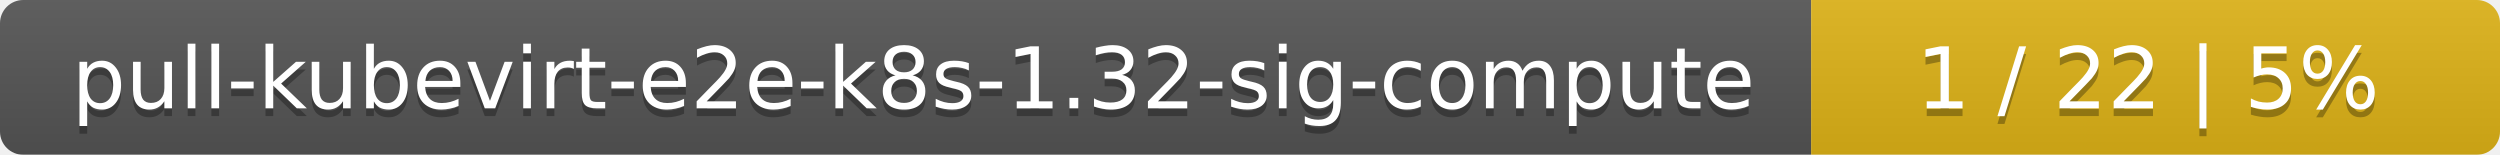
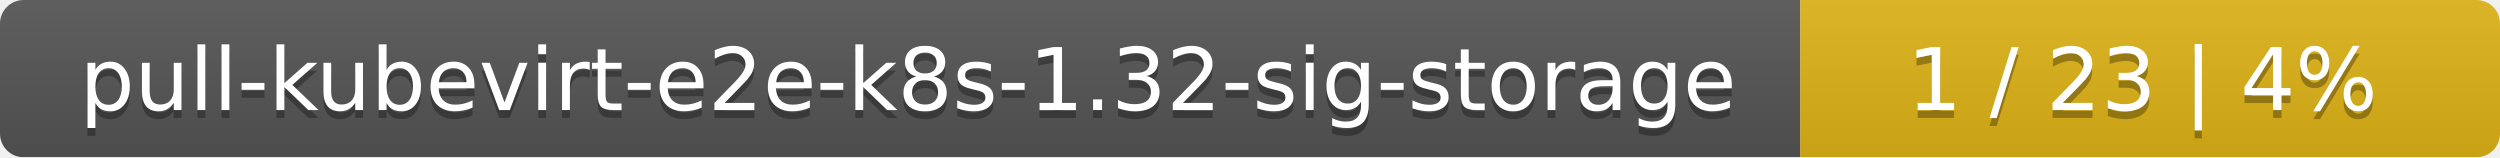
- <svg xmlns="http://www.w3.org/2000/svg" width="323" height="20">
+ <svg xmlns="http://www.w3.org/2000/svg" width="318" height="20">
  <linearGradient id="smooth" x2="0" y2="100%">
    <stop offset="0" stop-color="#bbb" stop-opacity=".1" />
    <stop offset="1" stop-opacity=".1" />
  </linearGradient>
  <mask id="round">
-     <rect width="323" height="20" rx="3" fill="#fff" />
+     <rect width="318" height="20" rx="3" fill="#fff" />
  </mask>
  <g mask="url(#round)">
-     <rect width="234" height="20" fill="#555" />
-     <rect x="234" width="89" height="20" fill="#dfb317" />
-     <rect width="323" height="20" fill="url(#smooth)" />
+     <rect width="229" height="20" fill="#555" />
+     <rect x="229" width="89" height="20" fill="#dfb317" />
+     <rect width="318" height="20" fill="url(#smooth)" />
  </g>
  <g fill="#fff" text-anchor="middle" font-family="DejaVu Sans,Verdana,Geneva,sans-serif" font-size="11">
-     <text x="118" y="15" fill="#010101" fill-opacity=".3">pull-kubevirt-e2e-k8s-1.32-sig-compute</text>
-     <text x="118" y="14">pull-kubevirt-e2e-k8s-1.32-sig-compute</text>
-     <text x="277.5" y="15" fill="#010101" fill-opacity=".3">1 / 22    |    5%</text>
-     <text x="277.5" y="14">1 / 22    |    5%</text>
+     <text x="115.5" y="15" fill="#010101" fill-opacity=".3">pull-kubevirt-e2e-k8s-1.32-sig-storage</text>
+     <text x="115.5" y="14">pull-kubevirt-e2e-k8s-1.32-sig-storage</text>
+     <text x="272.5" y="15" fill="#010101" fill-opacity=".3">1 / 23    |    4%</text>
+     <text x="272.5" y="14">1 / 23    |    4%</text>
  </g>
</svg>
